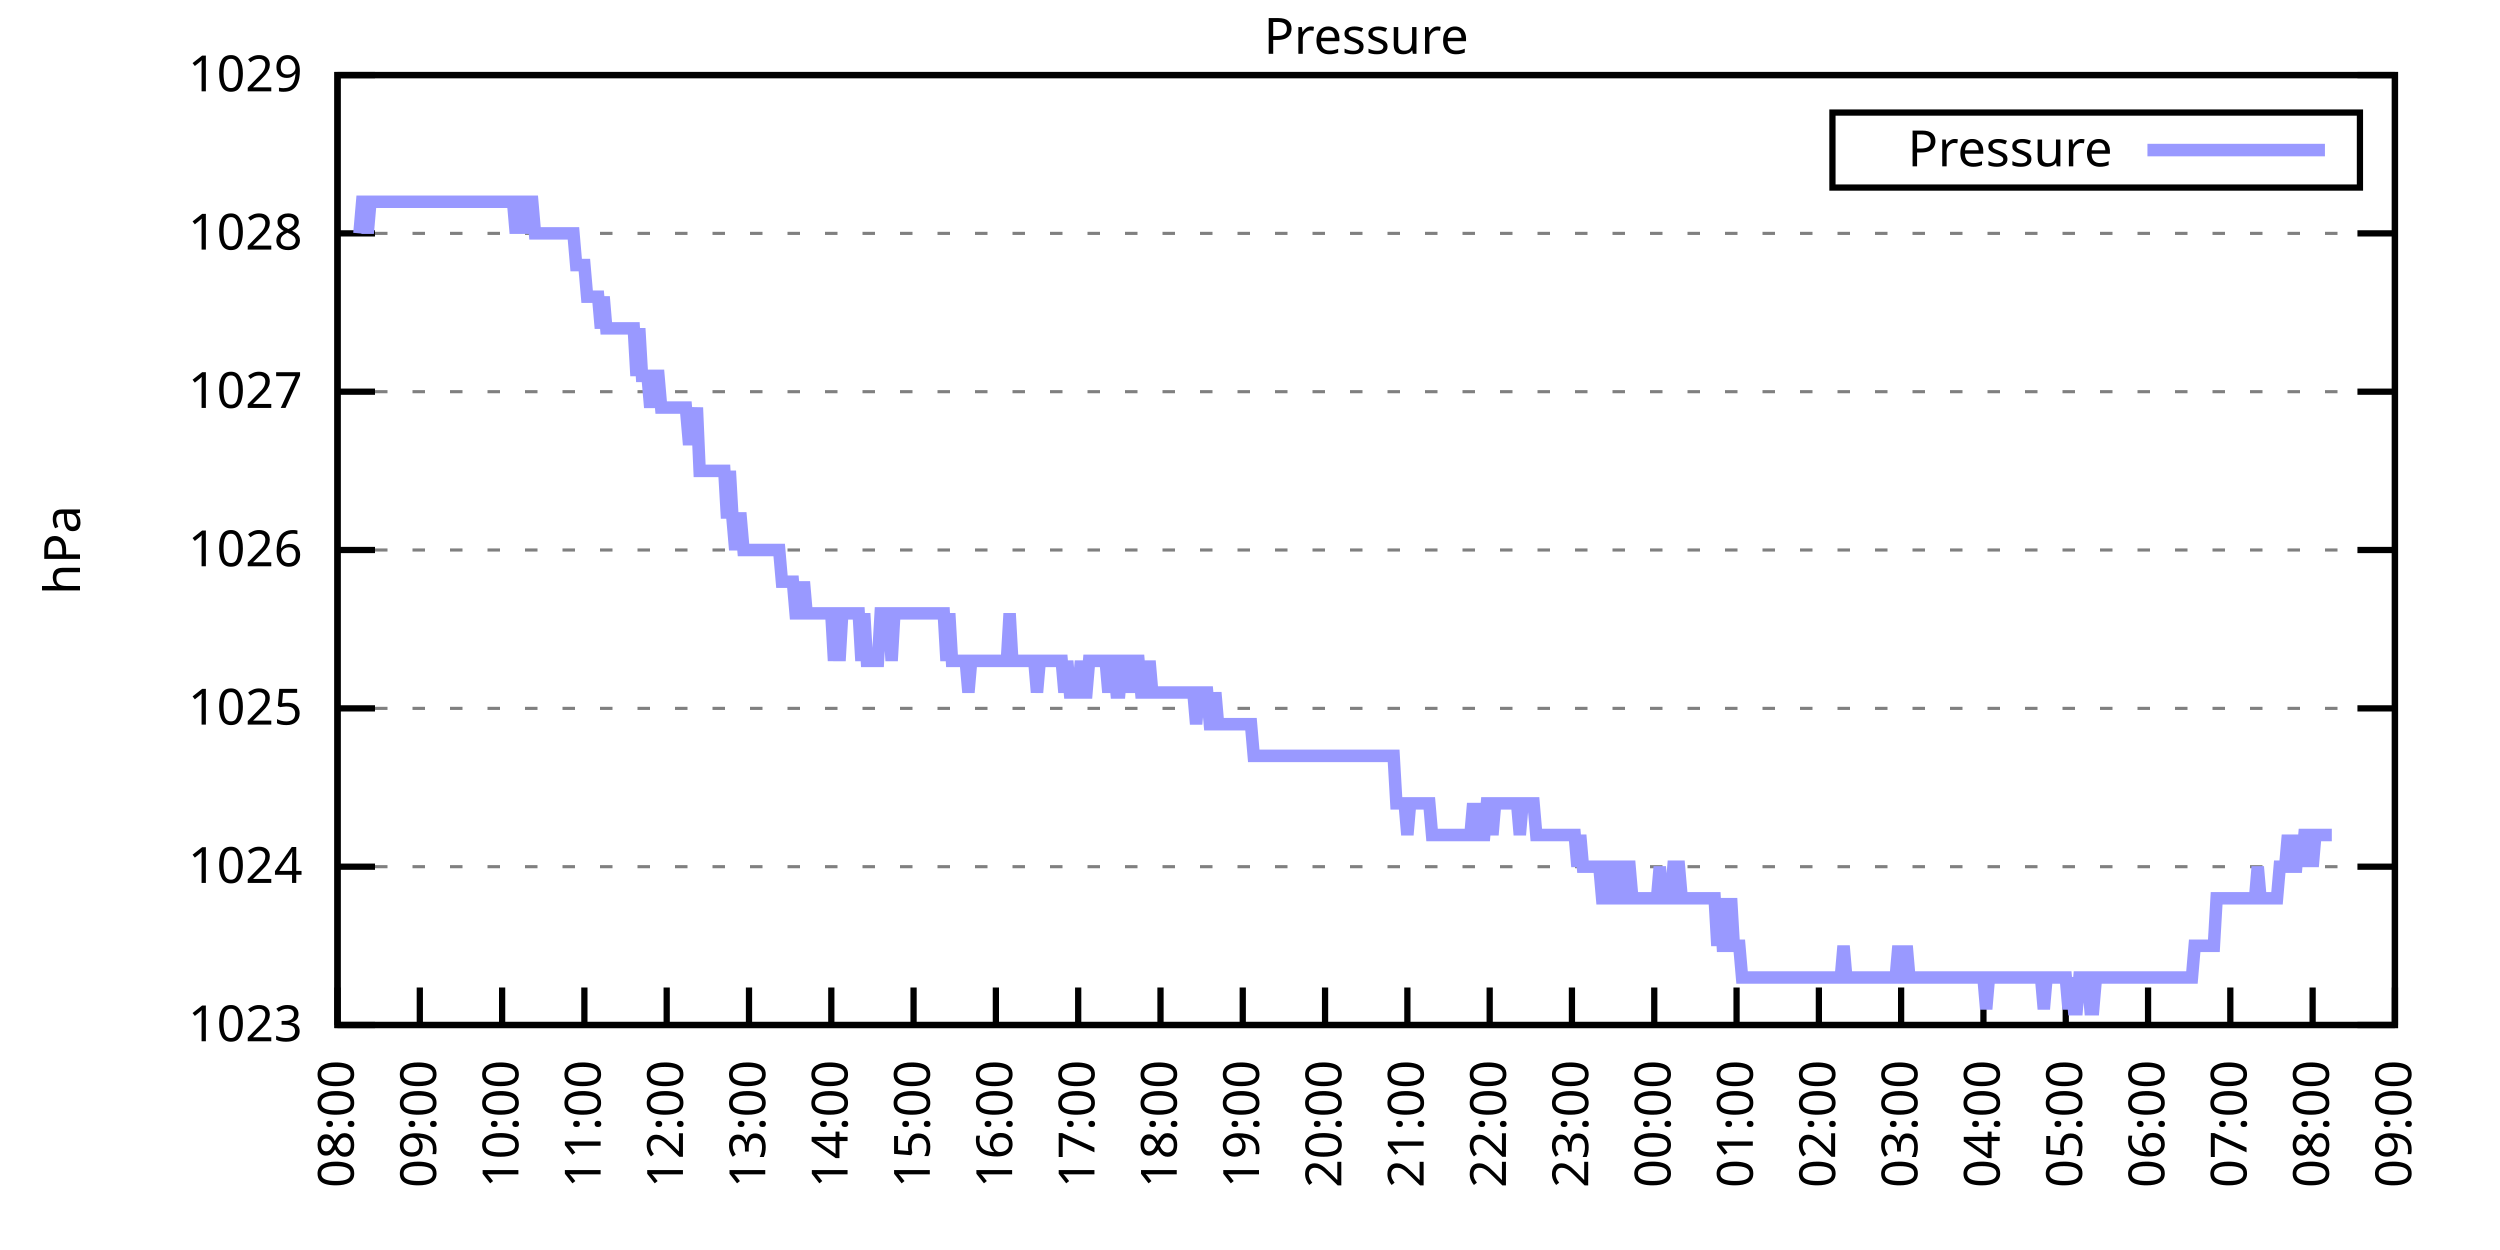
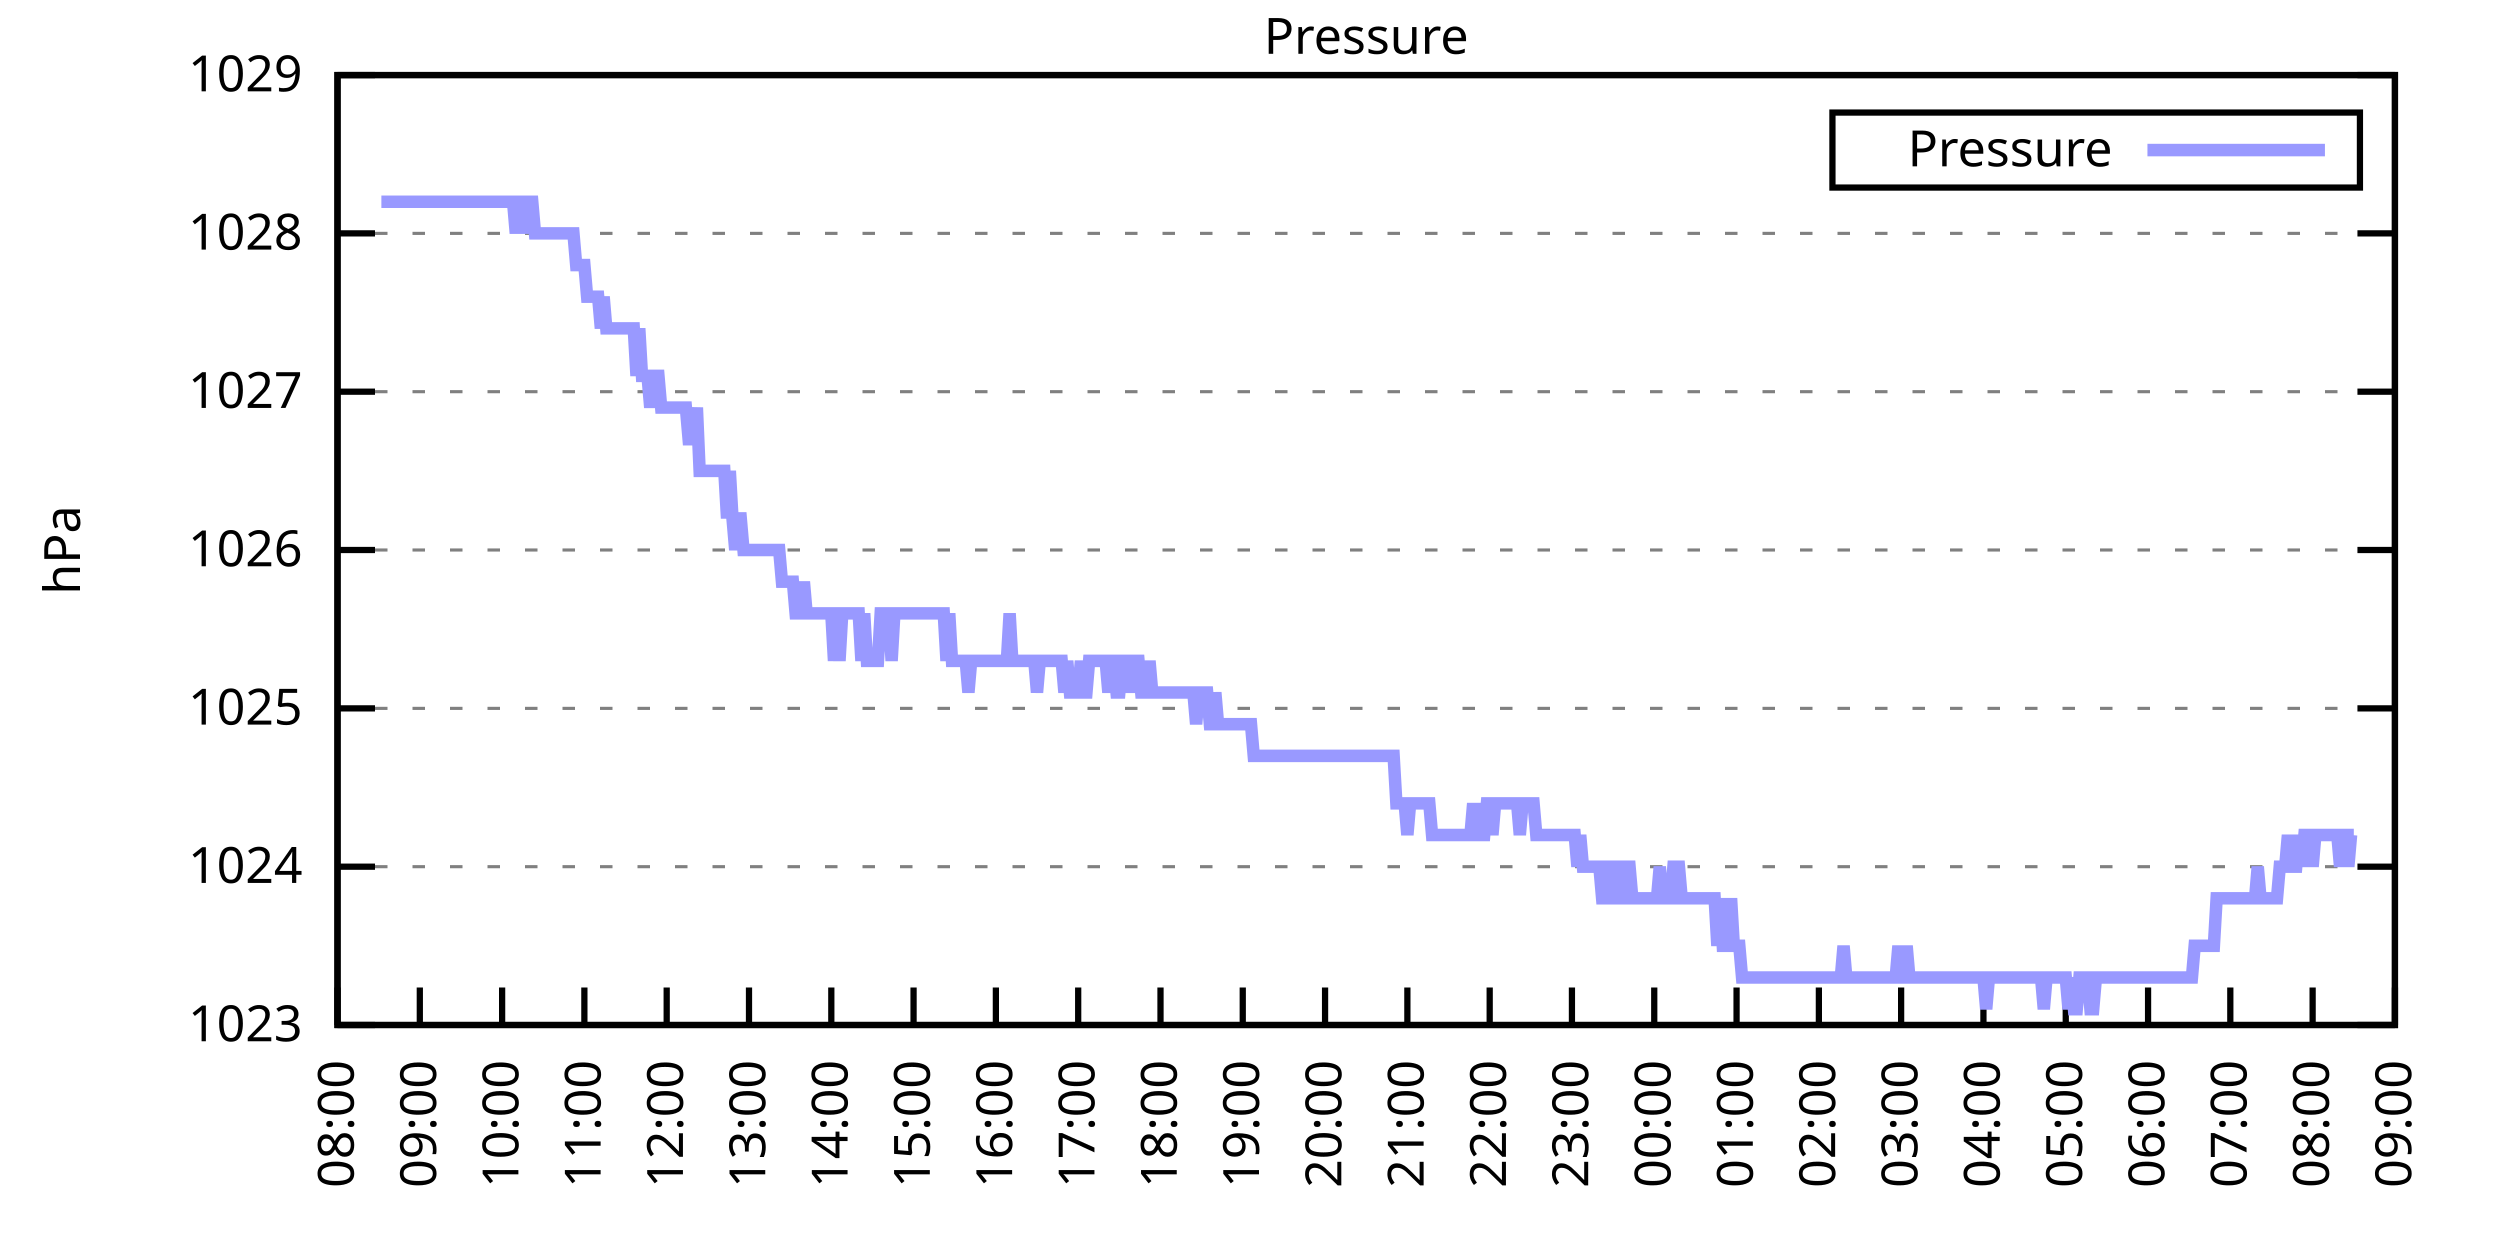
<svg xmlns="http://www.w3.org/2000/svg" xmlns:xlink="http://www.w3.org/1999/xlink" width="400" height="200" viewBox="0 0 400 200">
  <g id="gnuplot_canvas">
    <rect x="0" y="0" width="400" height="200" fill="none" />
    <defs>
      <circle id="gpDot" r="0.5" stroke-width="0.5" stroke="currentColor" />
      <path id="gpPt0" stroke-width="0.333" stroke="currentColor" d="M-1,0 h2 M0,-1 v2" />
      <path id="gpPt1" stroke-width="0.333" stroke="currentColor" d="M-1,-1 L1,1 M1,-1 L-1,1" />
      <path id="gpPt2" stroke-width="0.333" stroke="currentColor" d="M-1,0 L1,0 M0,-1 L0,1 M-1,-1 L1,1 M-1,1 L1,-1" />
      <rect id="gpPt3" stroke-width="0.333" stroke="currentColor" x="-1" y="-1" width="2" height="2" />
      <rect id="gpPt4" stroke-width="0.333" stroke="currentColor" fill="currentColor" x="-1" y="-1" width="2" height="2" />
      <circle id="gpPt5" stroke-width="0.333" stroke="currentColor" cx="0" cy="0" r="1" />
      <use xlink:href="#gpPt5" id="gpPt6" fill="currentColor" stroke="none" />
      <path id="gpPt7" stroke-width="0.333" stroke="currentColor" d="M0,-1.33 L-1.33,0.67 L1.33,0.67 z" />
      <use xlink:href="#gpPt7" id="gpPt8" fill="currentColor" stroke="none" />
      <use xlink:href="#gpPt7" id="gpPt9" stroke="currentColor" transform="rotate(180)" />
      <use xlink:href="#gpPt9" id="gpPt10" fill="currentColor" stroke="none" />
      <use xlink:href="#gpPt3" id="gpPt11" stroke="currentColor" transform="rotate(45)" />
      <use xlink:href="#gpPt11" id="gpPt12" fill="currentColor" stroke="none" />
      <path id="gpPt13" stroke-width="0.333" stroke="currentColor" d="M0,1.330 L1.265,0.411 L0.782,-1.067 L-0.782,-1.076 L-1.265,0.411 z" />
      <use xlink:href="#gpPt13" id="gpPt14" fill="currentColor" stroke="none" />
      <filter id="textbox" filterUnits="objectBoundingBox" x="0" y="0" height="1" width="1">
        <feFlood flood-color="white" flood-opacity="1" result="bgnd" />
        <feComposite in="SourceGraphic" in2="bgnd" operator="atop" />
      </filter>
      <filter id="greybox" filterUnits="objectBoundingBox" x="0" y="0" height="1" width="1">
        <feFlood flood-color="lightgrey" flood-opacity="1" result="grey" />
        <feComposite in="SourceGraphic" in2="grey" operator="atop" />
      </filter>
    </defs>
    <g fill="none" color="white" stroke="currentColor" stroke-width="1.00" stroke-linecap="butt" stroke-linejoin="miter">
</g>
    <g fill="none" color="black" stroke="currentColor" stroke-width="1.00" stroke-linecap="butt" stroke-linejoin="miter">
      <g stroke="none" shape-rendering="crispEdges">
        <polygon fill="rgb(255, 255, 255)" points="54.00,164.00 383.18,164.00 383.18,12.02 54.00,12.02 " />
      </g>
    </g>
    <g fill="none" color="black" stroke="currentColor" stroke-width="1.00" stroke-linecap="butt" stroke-linejoin="miter">
</g>
    <g fill="none" color="black" stroke="black" stroke-width="0.50" stroke-linecap="butt" stroke-linejoin="miter">
</g>
    <g fill="none" color="gray" stroke="currentColor" stroke-width="0.50" stroke-linecap="butt" stroke-linejoin="miter">
      <path stroke="gray" stroke-dasharray="2,4" class="gridline" d="M54.00,164.00 L383.19,164.00  " />
    </g>
    <g fill="none" color="gray" stroke="gray" stroke-width="1.00" stroke-linecap="butt" stroke-linejoin="miter">
</g>
    <g fill="none" color="black" stroke="currentColor" stroke-width="1.00" stroke-linecap="butt" stroke-linejoin="miter">
      <path stroke="black" d="M54.00,164.00 L60.00,164.00 M383.19,164.00 L377.19,164.00  " />
      <g transform="translate(48.40,166.60)" stroke="none" fill="black" font-family="Sans" font-size="8.00" text-anchor="end">
        <text>
          <tspan font-family="Sans"> 1023</tspan>
        </text>
      </g>
    </g>
    <g fill="none" color="black" stroke="currentColor" stroke-width="1.00" stroke-linecap="butt" stroke-linejoin="miter">
</g>
    <g fill="none" color="black" stroke="black" stroke-width="0.50" stroke-linecap="butt" stroke-linejoin="miter">
</g>
    <g fill="none" color="gray" stroke="currentColor" stroke-width="0.50" stroke-linecap="butt" stroke-linejoin="miter">
      <path stroke="gray" stroke-dasharray="2,4" class="gridline" d="M54.00,138.67 L383.19,138.67  " />
    </g>
    <g fill="none" color="gray" stroke="gray" stroke-width="1.00" stroke-linecap="butt" stroke-linejoin="miter">
</g>
    <g fill="none" color="black" stroke="currentColor" stroke-width="1.00" stroke-linecap="butt" stroke-linejoin="miter">
      <path stroke="black" d="M54.00,138.67 L60.00,138.67 M383.19,138.67 L377.19,138.67  " />
      <g transform="translate(48.40,141.27)" stroke="none" fill="black" font-family="Sans" font-size="8.00" text-anchor="end">
        <text>
          <tspan font-family="Sans"> 1024</tspan>
        </text>
      </g>
    </g>
    <g fill="none" color="black" stroke="currentColor" stroke-width="1.00" stroke-linecap="butt" stroke-linejoin="miter">
</g>
    <g fill="none" color="black" stroke="black" stroke-width="0.50" stroke-linecap="butt" stroke-linejoin="miter">
</g>
    <g fill="none" color="gray" stroke="currentColor" stroke-width="0.50" stroke-linecap="butt" stroke-linejoin="miter">
      <path stroke="gray" stroke-dasharray="2,4" class="gridline" d="M54.00,113.34 L383.19,113.34  " />
    </g>
    <g fill="none" color="gray" stroke="gray" stroke-width="1.00" stroke-linecap="butt" stroke-linejoin="miter">
</g>
    <g fill="none" color="black" stroke="currentColor" stroke-width="1.00" stroke-linecap="butt" stroke-linejoin="miter">
      <path stroke="black" d="M54.00,113.34 L60.00,113.34 M383.19,113.34 L377.19,113.34  " />
      <g transform="translate(48.40,115.94)" stroke="none" fill="black" font-family="Sans" font-size="8.00" text-anchor="end">
        <text>
          <tspan font-family="Sans"> 1025</tspan>
        </text>
      </g>
    </g>
    <g fill="none" color="black" stroke="currentColor" stroke-width="1.00" stroke-linecap="butt" stroke-linejoin="miter">
</g>
    <g fill="none" color="black" stroke="black" stroke-width="0.50" stroke-linecap="butt" stroke-linejoin="miter">
</g>
    <g fill="none" color="gray" stroke="currentColor" stroke-width="0.50" stroke-linecap="butt" stroke-linejoin="miter">
      <path stroke="gray" stroke-dasharray="2,4" class="gridline" d="M54.00,88.00 L383.19,88.00  " />
    </g>
    <g fill="none" color="gray" stroke="gray" stroke-width="1.00" stroke-linecap="butt" stroke-linejoin="miter">
</g>
    <g fill="none" color="black" stroke="currentColor" stroke-width="1.00" stroke-linecap="butt" stroke-linejoin="miter">
      <path stroke="black" d="M54.00,88.00 L60.00,88.00 M383.19,88.00 L377.19,88.00  " />
      <g transform="translate(48.40,90.60)" stroke="none" fill="black" font-family="Sans" font-size="8.00" text-anchor="end">
        <text>
          <tspan font-family="Sans"> 1026</tspan>
        </text>
      </g>
    </g>
    <g fill="none" color="black" stroke="currentColor" stroke-width="1.00" stroke-linecap="butt" stroke-linejoin="miter">
</g>
    <g fill="none" color="black" stroke="black" stroke-width="0.50" stroke-linecap="butt" stroke-linejoin="miter">
</g>
    <g fill="none" color="gray" stroke="currentColor" stroke-width="0.50" stroke-linecap="butt" stroke-linejoin="miter">
      <path stroke="gray" stroke-dasharray="2,4" class="gridline" d="M54.00,62.67 L383.19,62.67  " />
    </g>
    <g fill="none" color="gray" stroke="gray" stroke-width="1.00" stroke-linecap="butt" stroke-linejoin="miter">
</g>
    <g fill="none" color="black" stroke="currentColor" stroke-width="1.00" stroke-linecap="butt" stroke-linejoin="miter">
      <path stroke="black" d="M54.00,62.67 L60.00,62.67 M383.19,62.67 L377.19,62.67  " />
      <g transform="translate(48.40,65.27)" stroke="none" fill="black" font-family="Sans" font-size="8.00" text-anchor="end">
        <text>
          <tspan font-family="Sans"> 1027</tspan>
        </text>
      </g>
    </g>
    <g fill="none" color="black" stroke="currentColor" stroke-width="1.00" stroke-linecap="butt" stroke-linejoin="miter">
</g>
    <g fill="none" color="black" stroke="black" stroke-width="0.50" stroke-linecap="butt" stroke-linejoin="miter">
</g>
    <g fill="none" color="gray" stroke="currentColor" stroke-width="0.50" stroke-linecap="butt" stroke-linejoin="miter">
      <path stroke="gray" stroke-dasharray="2,4" class="gridline" d="M54.00,37.34 L383.19,37.34  " />
    </g>
    <g fill="none" color="gray" stroke="gray" stroke-width="1.00" stroke-linecap="butt" stroke-linejoin="miter">
</g>
    <g fill="none" color="black" stroke="currentColor" stroke-width="1.00" stroke-linecap="butt" stroke-linejoin="miter">
      <path stroke="black" d="M54.00,37.34 L60.00,37.34 M383.19,37.34 L377.19,37.34  " />
      <g transform="translate(48.40,39.94)" stroke="none" fill="black" font-family="Sans" font-size="8.00" text-anchor="end">
        <text>
          <tspan font-family="Sans"> 1028</tspan>
        </text>
      </g>
    </g>
    <g fill="none" color="black" stroke="currentColor" stroke-width="1.00" stroke-linecap="butt" stroke-linejoin="miter">
</g>
    <g fill="none" color="black" stroke="black" stroke-width="0.50" stroke-linecap="butt" stroke-linejoin="miter">
</g>
    <g fill="none" color="gray" stroke="currentColor" stroke-width="0.50" stroke-linecap="butt" stroke-linejoin="miter">
      <path stroke="gray" stroke-dasharray="2,4" class="gridline" d="M54.00,12.01 L383.19,12.01  " />
    </g>
    <g fill="none" color="gray" stroke="gray" stroke-width="1.00" stroke-linecap="butt" stroke-linejoin="miter">
</g>
    <g fill="none" color="black" stroke="currentColor" stroke-width="1.00" stroke-linecap="butt" stroke-linejoin="miter">
      <path stroke="black" d="M54.00,12.01 L60.00,12.01 M383.19,12.01 L377.19,12.01  " />
      <g transform="translate(48.40,14.61)" stroke="none" fill="black" font-family="Sans" font-size="8.00" text-anchor="end">
        <text>
          <tspan font-family="Sans"> 1029</tspan>
        </text>
      </g>
    </g>
    <g fill="none" color="black" stroke="currentColor" stroke-width="1.00" stroke-linecap="butt" stroke-linejoin="miter">
      <path stroke="black" d="M54.00,164.00 L54.00,158.00  " />
      <g transform="translate(56.60,169.60) rotate(270.00)" stroke="none" fill="black" font-family="Sans" font-size="8.00" text-anchor="end">
        <text>
          <tspan font-family="Sans">08:00</tspan>
        </text>
      </g>
    </g>
    <g fill="none" color="black" stroke="currentColor" stroke-width="1.00" stroke-linecap="butt" stroke-linejoin="miter">
      <path stroke="black" d="M67.17,164.00 L67.17,158.00  " />
      <g transform="translate(69.77,169.60) rotate(270.00)" stroke="none" fill="black" font-family="Sans" font-size="8.00" text-anchor="end">
        <text>
          <tspan font-family="Sans">09:00</tspan>
        </text>
      </g>
    </g>
    <g fill="none" color="black" stroke="currentColor" stroke-width="1.00" stroke-linecap="butt" stroke-linejoin="miter">
      <path stroke="black" d="M80.34,164.00 L80.34,158.00  " />
      <g transform="translate(82.94,169.60) rotate(270.00)" stroke="none" fill="black" font-family="Sans" font-size="8.00" text-anchor="end">
        <text>
          <tspan font-family="Sans">10:00</tspan>
        </text>
      </g>
    </g>
    <g fill="none" color="black" stroke="currentColor" stroke-width="1.00" stroke-linecap="butt" stroke-linejoin="miter">
      <path stroke="black" d="M93.50,164.00 L93.50,158.00  " />
      <g transform="translate(96.10,169.60) rotate(270.00)" stroke="none" fill="black" font-family="Sans" font-size="8.00" text-anchor="end">
        <text>
          <tspan font-family="Sans">11:00</tspan>
        </text>
      </g>
    </g>
    <g fill="none" color="black" stroke="currentColor" stroke-width="1.00" stroke-linecap="butt" stroke-linejoin="miter">
      <path stroke="black" d="M106.67,164.00 L106.67,158.00  " />
      <g transform="translate(109.27,169.60) rotate(270.00)" stroke="none" fill="black" font-family="Sans" font-size="8.00" text-anchor="end">
        <text>
          <tspan font-family="Sans">12:00</tspan>
        </text>
      </g>
    </g>
    <g fill="none" color="black" stroke="currentColor" stroke-width="1.00" stroke-linecap="butt" stroke-linejoin="miter">
      <path stroke="black" d="M119.84,164.00 L119.84,158.00  " />
      <g transform="translate(122.44,169.60) rotate(270.00)" stroke="none" fill="black" font-family="Sans" font-size="8.00" text-anchor="end">
        <text>
          <tspan font-family="Sans">13:00</tspan>
        </text>
      </g>
    </g>
    <g fill="none" color="black" stroke="currentColor" stroke-width="1.00" stroke-linecap="butt" stroke-linejoin="miter">
      <path stroke="black" d="M133.01,164.00 L133.01,158.00  " />
      <g transform="translate(135.61,169.60) rotate(270.00)" stroke="none" fill="black" font-family="Sans" font-size="8.00" text-anchor="end">
        <text>
          <tspan font-family="Sans">14:00</tspan>
        </text>
      </g>
    </g>
    <g fill="none" color="black" stroke="currentColor" stroke-width="1.00" stroke-linecap="butt" stroke-linejoin="miter">
      <path stroke="black" d="M146.17,164.00 L146.17,158.00  " />
      <g transform="translate(148.77,169.60) rotate(270.00)" stroke="none" fill="black" font-family="Sans" font-size="8.00" text-anchor="end">
        <text>
          <tspan font-family="Sans">15:00</tspan>
        </text>
      </g>
    </g>
    <g fill="none" color="black" stroke="currentColor" stroke-width="1.00" stroke-linecap="butt" stroke-linejoin="miter">
      <path stroke="black" d="M159.34,164.00 L159.34,158.00  " />
      <g transform="translate(161.94,169.60) rotate(270.00)" stroke="none" fill="black" font-family="Sans" font-size="8.00" text-anchor="end">
        <text>
          <tspan font-family="Sans">16:00</tspan>
        </text>
      </g>
    </g>
    <g fill="none" color="black" stroke="currentColor" stroke-width="1.00" stroke-linecap="butt" stroke-linejoin="miter">
      <path stroke="black" d="M172.51,164.00 L172.51,158.00  " />
      <g transform="translate(175.11,169.60) rotate(270.00)" stroke="none" fill="black" font-family="Sans" font-size="8.00" text-anchor="end">
        <text>
          <tspan font-family="Sans">17:00</tspan>
        </text>
      </g>
    </g>
    <g fill="none" color="black" stroke="currentColor" stroke-width="1.00" stroke-linecap="butt" stroke-linejoin="miter">
      <path stroke="black" d="M185.68,164.00 L185.68,158.00  " />
      <g transform="translate(188.28,169.60) rotate(270.00)" stroke="none" fill="black" font-family="Sans" font-size="8.00" text-anchor="end">
        <text>
          <tspan font-family="Sans">18:00</tspan>
        </text>
      </g>
    </g>
    <g fill="none" color="black" stroke="currentColor" stroke-width="1.00" stroke-linecap="butt" stroke-linejoin="miter">
      <path stroke="black" d="M198.84,164.00 L198.84,158.00  " />
      <g transform="translate(201.44,169.60) rotate(270.00)" stroke="none" fill="black" font-family="Sans" font-size="8.00" text-anchor="end">
        <text>
          <tspan font-family="Sans">19:00</tspan>
        </text>
      </g>
    </g>
    <g fill="none" color="black" stroke="currentColor" stroke-width="1.00" stroke-linecap="butt" stroke-linejoin="miter">
      <path stroke="black" d="M212.01,164.00 L212.01,158.00  " />
      <g transform="translate(214.61,169.60) rotate(270.00)" stroke="none" fill="black" font-family="Sans" font-size="8.00" text-anchor="end">
        <text>
          <tspan font-family="Sans">20:00</tspan>
        </text>
      </g>
    </g>
    <g fill="none" color="black" stroke="currentColor" stroke-width="1.00" stroke-linecap="butt" stroke-linejoin="miter">
      <path stroke="black" d="M225.18,164.00 L225.18,158.00  " />
      <g transform="translate(227.78,169.60) rotate(270.00)" stroke="none" fill="black" font-family="Sans" font-size="8.00" text-anchor="end">
        <text>
          <tspan font-family="Sans">21:00</tspan>
        </text>
      </g>
    </g>
    <g fill="none" color="black" stroke="currentColor" stroke-width="1.00" stroke-linecap="butt" stroke-linejoin="miter">
      <path stroke="black" d="M238.35,164.00 L238.35,158.00  " />
      <g transform="translate(240.95,169.60) rotate(270.00)" stroke="none" fill="black" font-family="Sans" font-size="8.00" text-anchor="end">
        <text>
          <tspan font-family="Sans">22:00</tspan>
        </text>
      </g>
    </g>
    <g fill="none" color="black" stroke="currentColor" stroke-width="1.00" stroke-linecap="butt" stroke-linejoin="miter">
      <path stroke="black" d="M251.51,164.00 L251.51,158.00  " />
      <g transform="translate(254.11,169.60) rotate(270.00)" stroke="none" fill="black" font-family="Sans" font-size="8.00" text-anchor="end">
        <text>
          <tspan font-family="Sans">23:00</tspan>
        </text>
      </g>
    </g>
    <g fill="none" color="black" stroke="currentColor" stroke-width="1.00" stroke-linecap="butt" stroke-linejoin="miter">
      <path stroke="black" d="M264.68,164.00 L264.68,158.00  " />
      <g transform="translate(267.28,169.60) rotate(270.00)" stroke="none" fill="black" font-family="Sans" font-size="8.00" text-anchor="end">
        <text>
          <tspan font-family="Sans">00:00</tspan>
        </text>
      </g>
    </g>
    <g fill="none" color="black" stroke="currentColor" stroke-width="1.00" stroke-linecap="butt" stroke-linejoin="miter">
      <path stroke="black" d="M277.85,164.00 L277.85,158.00  " />
      <g transform="translate(280.45,169.60) rotate(270.00)" stroke="none" fill="black" font-family="Sans" font-size="8.00" text-anchor="end">
        <text>
          <tspan font-family="Sans">01:00</tspan>
        </text>
      </g>
    </g>
    <g fill="none" color="black" stroke="currentColor" stroke-width="1.00" stroke-linecap="butt" stroke-linejoin="miter">
      <path stroke="black" d="M291.02,164.00 L291.02,158.00  " />
      <g transform="translate(293.62,169.60) rotate(270.00)" stroke="none" fill="black" font-family="Sans" font-size="8.00" text-anchor="end">
        <text>
          <tspan font-family="Sans">02:00</tspan>
        </text>
      </g>
    </g>
    <g fill="none" color="black" stroke="currentColor" stroke-width="1.00" stroke-linecap="butt" stroke-linejoin="miter">
      <path stroke="black" d="M304.18,164.00 L304.18,158.00  " />
      <g transform="translate(306.78,169.60) rotate(270.00)" stroke="none" fill="black" font-family="Sans" font-size="8.00" text-anchor="end">
        <text>
          <tspan font-family="Sans">03:00</tspan>
        </text>
      </g>
    </g>
    <g fill="none" color="black" stroke="currentColor" stroke-width="1.00" stroke-linecap="butt" stroke-linejoin="miter">
      <path stroke="black" d="M317.35,164.00 L317.35,158.00  " />
      <g transform="translate(319.95,169.60) rotate(270.00)" stroke="none" fill="black" font-family="Sans" font-size="8.00" text-anchor="end">
        <text>
          <tspan font-family="Sans">04:00</tspan>
        </text>
      </g>
    </g>
    <g fill="none" color="black" stroke="currentColor" stroke-width="1.00" stroke-linecap="butt" stroke-linejoin="miter">
      <path stroke="black" d="M330.52,164.00 L330.52,158.00  " />
      <g transform="translate(333.12,169.60) rotate(270.00)" stroke="none" fill="black" font-family="Sans" font-size="8.00" text-anchor="end">
        <text>
          <tspan font-family="Sans">05:00</tspan>
        </text>
      </g>
    </g>
    <g fill="none" color="black" stroke="currentColor" stroke-width="1.00" stroke-linecap="butt" stroke-linejoin="miter">
      <path stroke="black" d="M343.69,164.00 L343.69,158.00  " />
      <g transform="translate(346.29,169.60) rotate(270.00)" stroke="none" fill="black" font-family="Sans" font-size="8.00" text-anchor="end">
        <text>
          <tspan font-family="Sans">06:00</tspan>
        </text>
      </g>
    </g>
    <g fill="none" color="black" stroke="currentColor" stroke-width="1.00" stroke-linecap="butt" stroke-linejoin="miter">
      <path stroke="black" d="M356.85,164.00 L356.85,158.00  " />
      <g transform="translate(359.45,169.60) rotate(270.00)" stroke="none" fill="black" font-family="Sans" font-size="8.00" text-anchor="end">
        <text>
          <tspan font-family="Sans">07:00</tspan>
        </text>
      </g>
    </g>
    <g fill="none" color="black" stroke="currentColor" stroke-width="1.00" stroke-linecap="butt" stroke-linejoin="miter">
      <path stroke="black" d="M370.02,164.00 L370.02,158.00  " />
      <g transform="translate(372.62,169.60) rotate(270.00)" stroke="none" fill="black" font-family="Sans" font-size="8.00" text-anchor="end">
        <text>
          <tspan font-family="Sans">08:00</tspan>
        </text>
      </g>
    </g>
    <g fill="none" color="black" stroke="currentColor" stroke-width="1.00" stroke-linecap="butt" stroke-linejoin="miter">
      <path stroke="black" d="M383.19,164.00 L383.19,158.00  " />
      <g transform="translate(385.79,169.60) rotate(270.00)" stroke="none" fill="black" font-family="Sans" font-size="8.00" text-anchor="end">
        <text>
          <tspan font-family="Sans">09:00</tspan>
        </text>
      </g>
    </g>
    <g fill="none" color="black" stroke="currentColor" stroke-width="1.00" stroke-linecap="butt" stroke-linejoin="miter">
</g>
    <g fill="none" color="black" stroke="currentColor" stroke-width="1.00" stroke-linecap="butt" stroke-linejoin="miter">
      <path stroke="black" d="M54.00,12.01 L54.00,164.00 L383.19,164.00 L383.19,12.01 L54.00,12.01 Z  " />
    </g>
    <g fill="none" color="black" stroke="currentColor" stroke-width="1.00" stroke-linecap="butt" stroke-linejoin="miter">
</g>
    <g fill="none" color="black" stroke="currentColor" stroke-width="1.00" stroke-linecap="butt" stroke-linejoin="miter">
      <path stroke="black" d="M293.19,30.01 L293.19,18.01 L377.59,18.01 L377.59,30.01 L293.19,30.01 Z  " />
    </g>
    <g id="Pressure_plot_1">
      <g fill="none" color="white" stroke="black" stroke-width="2.00" stroke-linecap="butt" stroke-linejoin="miter">
</g>
      <g fill="none" color="black" stroke="currentColor" stroke-width="2.00" stroke-linecap="butt" stroke-linejoin="miter">
        <g transform="translate(337.99,26.61)" stroke="none" fill="black" font-family="Sans" font-size="8.00" text-anchor="end">
          <text>
            <tspan font-family="Sans">Pressure</tspan>
          </text>
        </g>
      </g>
      <g fill="none" color="black" stroke="currentColor" stroke-width="2.00" stroke-linecap="butt" stroke-linejoin="miter">
-         <path stroke="rgb(153, 153, 255)" d="M343.59,24.01 L371.99,24.01 M57.51,37.34 L57.95,32.28 L58.39,32.28 L58.83,37.34 L59.27,32.28 L59.71,32.28   L60.14,32.28 L60.58,32.28 L61.02,32.28 L61.46,32.28 L61.90,32.28 L62.34,32.28 L62.78,32.28 L63.22,32.28   L63.66,32.28 L64.10,32.28 L64.53,32.28 L64.97,32.28 L65.41,32.28 L65.85,32.28 L66.29,32.28 L66.73,32.28   L67.17,32.28 L67.61,32.28 L68.05,32.28 L68.48,32.28 L68.92,32.28 L69.36,32.28 L69.80,32.28 L70.24,32.28   L70.68,32.28 L71.12,32.28 L71.56,32.28 L72.00,32.28 L72.43,32.28 L72.87,32.28 L73.31,32.28 L73.75,32.28   L74.19,32.28 L74.63,32.28 L75.07,32.28 L75.51,32.28 L75.95,32.28 L76.38,32.28 L76.82,32.28 L77.26,32.28   L77.70,32.28 L78.14,32.28 L78.58,32.28 L79.02,32.28 L79.46,32.28 L79.90,32.28 L80.34,32.28 L80.77,32.28   L81.21,32.28 L81.65,32.28 L82.09,32.28 L82.53,37.34 L82.97,32.28 L83.41,32.28 L83.85,32.28 L84.29,37.34   L84.72,32.28 L85.16,32.28 L85.60,37.34 L86.04,37.34 L86.48,37.34 L86.92,37.34 L87.36,37.34 L87.80,37.34   L88.24,37.34 L88.67,37.34 L89.11,37.34 L89.55,37.34 L89.99,37.34 L90.43,37.34 L90.87,37.34 L91.31,37.34   L91.75,37.34 L92.19,42.41 L92.62,42.41 L93.06,42.41 L93.50,42.41 L93.94,47.47 L94.38,47.47 L94.82,47.47   L95.26,47.47 L95.70,47.47 L96.14,52.54 L96.58,47.47 L97.01,52.54 L97.45,52.54 L97.89,52.54 L98.33,52.54   L98.77,52.54 L99.21,52.54 L99.65,52.54 L100.09,52.54 L100.53,52.54 L100.96,52.54 L101.40,52.54 L101.84,60.14   L102.28,52.54 L102.72,60.14 L103.16,60.14 L103.60,60.14 L104.04,65.21 L104.48,60.14 L104.91,60.14 L105.35,60.14   L105.79,65.21 L106.23,65.21 L106.67,65.21 L107.11,65.21 L107.55,65.21 L107.99,65.21 L108.43,65.21 L108.87,65.21   L109.30,65.21 L109.74,65.21 L110.18,70.27 L110.62,70.27 L111.06,70.27 L111.50,65.21 L111.94,75.34 L112.38,75.34   L112.82,75.34 L113.25,75.34 L113.69,75.34 L114.13,75.34 L114.57,75.34 L115.01,75.34 L115.45,75.34 L115.89,75.34   L116.33,82.94 L116.77,75.34 L117.20,82.94 L117.64,88.00 L118.08,82.94 L118.52,82.94 L118.96,88.00 L119.40,88.00   L119.84,88.00 L120.28,88.00 L120.72,88.00 L121.15,88.00 L121.59,88.00 L122.03,88.00 L122.47,88.00 L122.91,88.00   L123.35,88.00 L123.79,88.00 L124.23,88.00 L124.67,88.00 L125.11,93.07 L125.54,93.07 L125.98,93.07 L126.42,93.07   L126.86,93.07 L127.30,98.14 L127.74,98.14 L128.18,98.14 L128.62,93.07 L129.06,98.14 L129.49,98.14 L129.93,98.14   L130.37,98.14 L130.81,98.14 L131.25,98.14 L131.69,98.14 L132.13,98.14 L132.57,98.14 L133.01,98.14 L133.44,105.74   L133.88,98.14 L134.32,105.74 L134.76,98.14 L135.20,98.14 L135.64,98.14 L136.08,98.14 L136.52,98.14 L136.96,98.14   L137.39,98.14 L137.83,105.74 L138.27,98.14 L138.71,105.74 L139.15,105.74 L139.59,105.74 L140.03,105.74 L140.47,105.74   L140.91,98.14 L141.35,98.14 L141.78,98.14 L142.22,98.14 L142.66,105.74 L143.10,98.14 L143.54,98.14 L143.98,98.14   L144.42,98.14 L144.86,98.14 L145.30,98.14 L145.73,98.14 L146.17,98.14 L146.61,98.14 L147.05,98.14 L147.49,98.14   L147.93,98.14 L148.37,98.14 L148.81,98.14 L149.25,98.14 L149.68,98.14 L150.12,98.14 L150.56,98.14 L151.00,98.14   L151.44,105.74 L151.88,98.14 L152.32,105.74 L152.76,105.74 L153.20,105.74 L153.63,105.74 L154.07,105.74 L154.51,105.74   L154.95,110.80 L155.39,105.74 L155.83,105.74 L156.27,105.74 L156.71,105.74 L157.15,105.74 L157.59,105.74 L158.02,105.74   L158.46,105.74 L158.90,105.74 L159.34,105.74 L159.78,105.74 L160.22,105.74 L160.66,105.74 L161.10,105.74 L161.54,98.14   L161.97,105.74 L162.41,105.74 L162.85,105.74 L163.29,105.74 L163.73,105.74 L164.17,105.74 L164.61,105.74 L165.05,105.74   L165.49,105.74 L165.92,110.80 L166.36,105.74 L166.80,105.74 L167.24,105.74 L167.68,105.74 L168.12,105.74 L168.56,105.74   L169.00,105.74 L169.44,105.74 L169.87,105.74 L170.31,110.80 L170.75,105.74 L171.19,110.80 L171.63,110.80 L172.07,110.80   L172.51,110.80 L172.95,105.74 L173.39,110.80 L173.83,110.80 L174.26,105.74 L174.70,105.74 L175.14,105.74 L175.58,105.74   L176.02,105.74 L176.46,105.74 L176.90,105.74 L177.34,110.80 L177.78,105.74 L178.21,105.74 L178.65,110.80 L179.09,110.80   L179.53,105.74 L179.97,105.74 L180.41,105.74 L180.85,110.80 L181.29,105.74 L181.73,105.74 L182.16,105.74 L182.60,110.80   L183.04,110.80 L183.48,110.80 L183.92,105.74 L184.36,110.80 L184.80,110.80 L185.24,110.80 L185.68,110.80 L186.11,110.80   L186.55,110.80 L186.99,110.80 L187.43,110.80 L187.87,110.80 L188.31,110.80 L188.75,110.80 L189.19,110.80 L189.63,110.80   L190.07,110.80 L190.50,110.80 L190.94,110.80 L191.38,115.87 L191.82,110.80 L192.26,110.80 L192.70,110.80 L193.14,110.80   L193.58,115.87 L194.02,115.87 L194.45,110.80 L194.89,115.87 L195.33,115.87 L195.77,115.87 L196.21,115.87 L196.65,115.87   L197.09,115.87 L197.53,115.87 L197.97,115.87 L198.40,115.87 L198.84,115.87 L199.28,115.87 L199.72,115.87 L200.16,115.87   L200.60,120.94 L201.04,120.94 L201.48,120.94 L201.92,120.94 L202.35,120.94 L202.79,120.94 L203.23,120.94 L203.67,120.94   L204.11,120.94 L204.55,120.94 L204.99,120.94 L205.43,120.94 L205.87,120.94 L206.31,120.94 L206.74,120.94 L207.18,120.94   L207.62,120.94 L208.06,120.94 L208.50,120.94 L208.94,120.94 L209.38,120.94 L209.82,120.94 L210.26,120.94 L210.69,120.94   L211.13,120.94 L211.57,120.94 L212.01,120.94 L212.45,120.94 L212.89,120.94 L213.33,120.94 L213.77,120.94 L214.21,120.94   L214.64,120.94 L215.08,120.94 L215.52,120.94 L215.96,120.94 L216.40,120.94 L216.84,120.94 L217.28,120.94 L217.72,120.94   L218.16,120.94 L218.60,120.94 L219.03,120.94 L219.47,120.94 L219.91,120.94 L220.35,120.94 L220.79,120.94 L221.23,120.94   L221.67,120.94 L222.11,120.94 L222.55,120.94 L222.98,120.94 L223.42,128.54 L223.86,128.54 L224.30,128.54 L224.74,128.54   L225.18,133.60 L225.62,128.54 L226.06,128.54 L226.50,128.54 L226.93,128.54 L227.37,128.54 L227.81,128.54 L228.25,128.54   L228.69,128.54 L229.13,133.60 L229.57,133.60 L230.01,133.60 L230.45,133.60 L230.88,133.60 L231.32,133.60 L231.76,133.60   L232.20,133.60 L232.64,133.60 L233.08,133.60 L233.52,133.60 L233.96,133.60 L234.40,133.60 L234.84,133.60 L235.27,133.60   L235.71,128.54 L236.15,133.60 L236.59,128.54 L237.03,133.60 L237.47,133.60 L237.91,128.54 L238.35,128.54 L238.79,133.60   L239.22,128.54 L239.66,128.54 L240.10,128.54 L240.54,128.54 L240.98,128.54 L241.42,128.54 L241.86,128.54 L242.30,128.54   L242.74,128.54 L243.17,133.60 L243.61,128.54 L244.05,128.54 L244.49,128.54 L244.93,128.54 L245.37,128.54 L245.81,133.60   L246.25,133.60 L246.69,133.60 L247.12,133.60 L247.56,133.60 L248.00,133.60 L248.44,133.60 L248.88,133.60 L249.32,133.60   L249.76,133.60 L250.20,133.60 L250.64,133.60 L251.08,133.60 L251.51,133.60 L251.95,133.60 L252.39,138.67 L252.83,133.60   L253.27,138.67 L253.71,138.67 L254.15,138.67 L254.59,138.67 L255.03,138.67 L255.46,138.67 L255.90,138.67 L256.34,143.73   L256.78,143.73 L257.22,138.67 L257.66,138.67 L258.10,138.67 L258.54,143.73 L258.98,143.73 L259.41,143.73 L259.85,138.67   L260.29,138.67 L260.73,138.67 L261.17,143.73 L261.61,143.73 L262.05,143.73 L262.49,143.73 L262.93,143.73 L263.36,143.73   L263.80,143.73 L264.24,143.73 L264.68,143.73 L265.12,143.73 L265.56,138.67 L266.00,143.73 L266.44,143.73 L266.88,143.73   L267.32,143.73 L267.75,138.67 L268.19,138.67 L268.63,138.67 L269.07,143.73 L269.51,143.73 L269.95,143.73 L270.39,143.73   L270.83,143.73 L271.27,143.73 L271.70,143.73 L272.14,143.73 L272.58,143.73 L273.02,143.73 L273.46,143.73 L273.90,143.73   L274.34,143.73 L274.78,151.33 L275.22,143.73 L275.65,151.33 L276.09,151.33 L276.53,151.33 L276.97,143.73 L277.41,151.33   L277.85,151.33 L278.29,151.33 L278.73,156.40 L279.17,156.40 L279.60,156.40 L280.04,156.40 L280.48,156.40 L280.92,156.40   L281.36,156.40 L281.80,156.40 L282.24,156.40 L282.68,156.40 L283.12,156.40 L283.56,156.40 L283.99,156.40 L284.43,156.40   L284.87,156.40 L285.31,156.40 L285.75,156.40 L286.19,156.40 L286.63,156.40 L287.07,156.40 L287.51,156.40 L287.94,156.40   L288.38,156.40 L288.82,156.40 L289.26,156.40 L289.70,156.40 L290.14,156.40 L290.58,156.40 L291.02,156.40 L291.46,156.40   L291.89,156.40 L292.33,156.40 L292.77,156.40 L293.21,156.40 L293.65,156.40 L294.09,156.40 L294.53,156.40 L294.97,151.33   L295.41,156.40 L295.84,156.40 L296.28,156.40 L296.72,156.40 L297.16,156.40 L297.60,156.40 L298.04,156.40 L298.48,156.40   L298.92,156.40 L299.36,156.40 L299.80,156.40 L300.23,156.40 L300.67,156.40 L301.11,156.40 L301.55,156.40 L301.99,156.40   L302.43,156.40 L302.87,156.40 L303.31,156.40 L303.75,151.33 L304.18,156.40 L304.62,156.40 L305.06,151.33 L305.50,156.40   L305.94,156.40 L306.38,156.40 L306.82,156.40 L307.26,156.40 L307.70,156.40 L308.13,156.40 L308.57,156.40 L309.01,156.40   L309.45,156.40 L309.89,156.40 L310.33,156.40 L310.77,156.40 L311.21,156.40 L311.65,156.40 L312.08,156.40 L312.52,156.40   L312.96,156.40 L313.40,156.40 L313.84,156.40 L314.28,156.40 L314.72,156.40 L315.16,156.40 L315.60,156.40 L316.04,156.40   L316.47,156.40 L316.91,156.40 L317.35,156.40 L317.79,161.47 L318.23,156.40 L318.67,156.40 L319.11,156.40 L319.55,156.40   L319.99,156.40 L320.42,156.40 L320.86,156.40 L321.30,156.40 L321.74,156.40 L322.18,156.40 L322.62,156.40 L323.06,156.40   L323.50,156.40 L323.94,156.40 L324.37,156.40 L324.81,156.40 L325.25,156.40 L325.69,156.40 L326.13,156.40 L326.57,156.40   L327.01,161.47 L327.45,156.40 L327.89,156.40 L328.33,156.40 L328.76,156.40 L329.20,156.40 L329.64,156.40 L330.08,156.40   L330.52,156.40 L330.96,161.47 L331.40,156.40 L331.84,161.47 L332.28,161.47 L332.71,156.40 L333.15,156.40 L333.59,156.40   L334.03,156.40 L334.47,161.47 L334.91,161.47 L335.35,156.40 L335.79,156.40 L336.23,156.40 L336.66,156.40 L337.10,156.40   L337.54,156.40 L337.98,156.40 L338.42,156.40 L338.86,156.40 L339.30,156.40 L339.74,156.40 L340.18,156.40 L340.61,156.40   L341.05,156.40 L341.49,156.40 L341.93,156.40 L342.37,156.40 L342.81,156.40 L343.25,156.40 L343.69,156.40 L344.13,156.40   L344.57,156.40 L345.00,156.40 L345.44,156.40 L345.88,156.40 L346.32,156.40 L346.76,156.40 L347.20,156.40 L347.64,156.40   L348.08,156.40 L348.52,156.40 L348.95,156.40 L349.39,156.40 L349.83,156.40 L350.27,156.40 L350.71,156.40 L351.15,151.33   L351.59,151.33 L352.03,151.33 L352.47,151.33 L352.90,151.33 L353.34,151.33 L353.78,151.33 L354.22,151.33 L354.66,143.73   L355.10,143.73 L355.54,143.73 L355.98,143.73 L356.42,143.73 L356.85,143.73 L357.29,143.73 L357.73,143.73 L358.17,143.73   L358.61,143.73 L359.05,143.73 L359.49,143.73 L359.93,143.73 L360.37,143.73 L360.81,143.73 L361.24,138.67 L361.68,143.73   L362.12,143.73 L362.56,143.73 L363.00,143.73 L363.44,143.73 L363.88,143.73 L364.32,143.73 L364.76,138.67 L365.19,138.67   L365.63,138.67 L366.07,133.60 L366.51,138.67 L366.95,138.67 L367.39,138.67 L367.83,133.60 L368.27,138.67 L368.71,133.60   L369.14,133.60 L369.58,133.60 L370.02,138.67 L370.46,133.60 L370.90,133.60 L371.34,133.60 L371.78,133.60 L372.22,133.60   L372.66,133.60 L373.09,133.60  " />
+         <path stroke="rgb(153, 153, 255)" d="M343.59,24.01 L371.99,24.01 M61.02,32.28 L61.46,32.28 L61.90,32.28 L62.34,32.28 L62.78,32.28 L63.22,32.28   L63.66,32.28 L64.10,32.28 L64.53,32.28 L64.97,32.28 L65.41,32.28 L65.85,32.28 L66.29,32.28 L66.73,32.28   L67.17,32.28 L67.61,32.28 L68.05,32.28 L68.48,32.28 L68.92,32.28 L69.36,32.28 L69.80,32.28 L70.24,32.28   L70.68,32.28 L71.12,32.28 L71.56,32.28 L72.00,32.28 L72.43,32.28 L72.87,32.28 L73.31,32.28 L73.75,32.28   L74.19,32.28 L74.63,32.28 L75.07,32.28 L75.51,32.28 L75.95,32.28 L76.38,32.28 L76.82,32.28 L77.26,32.28   L77.70,32.28 L78.14,32.28 L78.58,32.28 L79.02,32.28 L79.46,32.28 L79.90,32.28 L80.34,32.28 L80.77,32.28   L81.21,32.28 L81.65,32.28 L82.09,32.28 L82.53,37.34 L82.97,32.28 L83.41,32.28 L83.85,32.28 L84.29,37.34   L84.72,32.28 L85.16,32.28 L85.60,37.34 L86.04,37.34 L86.48,37.34 L86.92,37.34 L87.36,37.34 L87.80,37.34   L88.24,37.34 L88.67,37.34 L89.11,37.34 L89.55,37.34 L89.99,37.34 L90.43,37.34 L90.87,37.34 L91.31,37.34   L91.75,37.34 L92.19,42.41 L92.62,42.41 L93.06,42.41 L93.50,42.41 L93.94,47.47 L94.38,47.47 L94.82,47.47   L95.26,47.47 L95.70,47.47 L96.14,52.54 L96.58,47.47 L97.01,52.54 L97.45,52.54 L97.89,52.54 L98.33,52.54   L98.77,52.54 L99.21,52.54 L99.65,52.54 L100.09,52.54 L100.53,52.54 L100.96,52.54 L101.40,52.54 L101.84,60.14   L102.28,52.54 L102.72,60.14 L103.16,60.14 L103.60,60.14 L104.04,65.21 L104.48,60.14 L104.91,60.14 L105.35,60.14   L105.79,65.21 L106.23,65.21 L106.67,65.21 L107.11,65.21 L107.55,65.21 L107.99,65.21 L108.43,65.21 L108.87,65.21   L109.30,65.21 L109.74,65.21 L110.18,70.27 L110.62,70.27 L111.06,70.27 L111.50,65.21 L111.94,75.34 L112.38,75.34   L112.82,75.34 L113.25,75.34 L113.69,75.34 L114.13,75.34 L114.57,75.34 L115.01,75.34 L115.45,75.34 L115.89,75.34   L116.33,82.94 L116.77,75.34 L117.20,82.94 L117.64,88.00 L118.08,82.94 L118.52,82.94 L118.96,88.00 L119.40,88.00   L119.84,88.00 L120.28,88.00 L120.72,88.00 L121.15,88.00 L121.59,88.00 L122.03,88.00 L122.47,88.00 L122.91,88.00   L123.35,88.00 L123.79,88.00 L124.23,88.00 L124.67,88.00 L125.11,93.07 L125.54,93.07 L125.98,93.07 L126.42,93.07   L126.86,93.07 L127.30,98.14 L127.74,98.14 L128.18,98.14 L128.62,93.07 L129.06,98.14 L129.49,98.14 L129.93,98.14   L130.37,98.14 L130.81,98.14 L131.25,98.14 L131.69,98.14 L132.13,98.14 L132.57,98.14 L133.01,98.14 L133.44,105.74   L133.88,98.14 L134.32,105.74 L134.76,98.14 L135.20,98.14 L135.64,98.14 L136.08,98.14 L136.52,98.14 L136.96,98.14   L137.39,98.14 L137.83,105.74 L138.27,98.14 L138.71,105.74 L139.15,105.74 L139.59,105.74 L140.03,105.74 L140.47,105.74   L140.91,98.14 L141.35,98.14 L141.78,98.14 L142.22,98.14 L142.66,105.74 L143.10,98.14 L143.54,98.14 L143.98,98.14   L144.42,98.14 L144.86,98.14 L145.30,98.14 L145.73,98.14 L146.17,98.14 L146.61,98.14 L147.05,98.14 L147.49,98.14   L147.93,98.14 L148.37,98.14 L148.81,98.14 L149.25,98.14 L149.68,98.14 L150.12,98.14 L150.56,98.14 L151.00,98.14   L151.44,105.74 L151.88,98.14 L152.32,105.74 L152.76,105.74 L153.20,105.74 L153.63,105.74 L154.07,105.74 L154.51,105.74   L154.95,110.80 L155.39,105.74 L155.83,105.74 L156.27,105.74 L156.71,105.74 L157.15,105.74 L157.59,105.74 L158.02,105.74   L158.46,105.74 L158.90,105.74 L159.34,105.74 L159.78,105.74 L160.22,105.74 L160.66,105.74 L161.10,105.74 L161.54,98.14   L161.97,105.74 L162.41,105.74 L162.85,105.74 L163.29,105.74 L163.73,105.74 L164.17,105.74 L164.61,105.74 L165.05,105.74   L165.49,105.74 L165.92,110.80 L166.36,105.74 L166.80,105.74 L167.24,105.74 L167.68,105.74 L168.12,105.74 L168.56,105.74   L169.00,105.74 L169.44,105.74 L169.87,105.74 L170.31,110.80 L170.75,105.74 L171.19,110.80 L171.63,110.80 L172.07,110.80   L172.51,110.80 L172.95,105.74 L173.39,110.80 L173.83,110.80 L174.26,105.74 L174.70,105.74 L175.14,105.74 L175.58,105.74   L176.02,105.74 L176.46,105.74 L176.90,105.74 L177.34,110.80 L177.78,105.74 L178.21,105.74 L178.65,110.80 L179.09,110.80   L179.53,105.74 L179.97,105.74 L180.41,105.74 L180.85,110.80 L181.29,105.74 L181.73,105.74 L182.16,105.74 L182.60,110.80   L183.04,110.80 L183.48,110.80 L183.92,105.74 L184.36,110.80 L184.80,110.80 L185.24,110.80 L185.68,110.80 L186.11,110.80   L186.55,110.80 L186.99,110.80 L187.43,110.80 L187.87,110.80 L188.31,110.80 L188.75,110.80 L189.19,110.80 L189.63,110.80   L190.07,110.80 L190.50,110.80 L190.94,110.80 L191.38,115.87 L191.82,110.80 L192.26,110.80 L192.70,110.80 L193.14,110.80   L193.58,115.87 L194.02,115.87 L194.45,110.80 L194.89,115.87 L195.33,115.87 L195.77,115.87 L196.21,115.87 L196.65,115.87   L197.09,115.87 L197.53,115.87 L197.97,115.87 L198.40,115.87 L198.84,115.87 L199.28,115.87 L199.72,115.87 L200.16,115.87   L200.60,120.94 L201.04,120.94 L201.48,120.94 L201.92,120.94 L202.35,120.94 L202.79,120.94 L203.23,120.94 L203.67,120.94   L204.11,120.94 L204.55,120.94 L204.99,120.94 L205.43,120.94 L205.87,120.94 L206.31,120.94 L206.74,120.94 L207.18,120.94   L207.62,120.94 L208.06,120.94 L208.50,120.94 L208.94,120.94 L209.38,120.94 L209.82,120.94 L210.26,120.94 L210.69,120.94   L211.13,120.94 L211.57,120.94 L212.01,120.94 L212.45,120.94 L212.89,120.94 L213.33,120.94 L213.77,120.94 L214.21,120.94   L214.64,120.94 L215.08,120.94 L215.52,120.94 L215.96,120.94 L216.40,120.94 L216.84,120.94 L217.28,120.94 L217.72,120.94   L218.16,120.94 L218.60,120.94 L219.03,120.94 L219.47,120.94 L219.91,120.94 L220.35,120.94 L220.79,120.94 L221.23,120.94   L221.67,120.94 L222.11,120.94 L222.55,120.94 L222.98,120.94 L223.42,128.54 L223.86,128.54 L224.30,128.54 L224.74,128.54   L225.18,133.60 L225.62,128.54 L226.06,128.54 L226.50,128.54 L226.93,128.54 L227.37,128.54 L227.81,128.54 L228.25,128.54   L228.69,128.54 L229.13,133.60 L229.57,133.60 L230.01,133.60 L230.45,133.60 L230.88,133.60 L231.32,133.60 L231.76,133.60   L232.20,133.60 L232.64,133.60 L233.08,133.60 L233.52,133.60 L233.96,133.60 L234.40,133.60 L234.84,133.60 L235.27,133.60   L235.71,128.54 L236.15,133.60 L236.59,128.54 L237.03,133.60 L237.47,133.60 L237.91,128.54 L238.35,128.54 L238.79,133.60   L239.22,128.54 L239.66,128.54 L240.10,128.54 L240.54,128.54 L240.98,128.54 L241.42,128.54 L241.86,128.54 L242.30,128.54   L242.74,128.54 L243.17,133.60 L243.61,128.54 L244.05,128.54 L244.49,128.54 L244.93,128.54 L245.37,128.54 L245.81,133.60   L246.25,133.60 L246.69,133.60 L247.12,133.60 L247.56,133.60 L248.00,133.60 L248.44,133.60 L248.88,133.60 L249.32,133.60   L249.76,133.60 L250.20,133.60 L250.64,133.60 L251.08,133.60 L251.51,133.60 L251.95,133.60 L252.39,138.67 L252.83,133.60   L253.27,138.67 L253.71,138.67 L254.15,138.67 L254.59,138.67 L255.03,138.67 L255.46,138.67 L255.90,138.67 L256.34,143.73   L256.78,143.73 L257.22,138.67 L257.66,138.67 L258.10,138.67 L258.54,143.73 L258.98,143.73 L259.41,143.73 L259.85,138.67   L260.29,138.67 L260.73,138.67 L261.17,143.73 L261.61,143.73 L262.05,143.73 L262.49,143.73 L262.93,143.73 L263.36,143.73   L263.80,143.73 L264.24,143.73 L264.68,143.73 L265.12,143.73 L265.56,138.67 L266.00,143.73 L266.44,143.73 L266.88,143.73   L267.32,143.73 L267.75,138.67 L268.19,138.67 L268.63,138.67 L269.07,143.73 L269.51,143.73 L269.95,143.73 L270.39,143.73   L270.83,143.73 L271.27,143.73 L271.70,143.73 L272.14,143.73 L272.58,143.73 L273.02,143.73 L273.46,143.73 L273.90,143.73   L274.34,143.73 L274.78,151.33 L275.22,143.73 L275.65,151.33 L276.09,151.33 L276.53,151.33 L276.97,143.73 L277.41,151.33   L277.85,151.33 L278.29,151.33 L278.73,156.40 L279.17,156.40 L279.60,156.40 L280.04,156.40 L280.48,156.40 L280.92,156.40   L281.36,156.40 L281.80,156.40 L282.24,156.40 L282.68,156.40 L283.12,156.40 L283.56,156.40 L283.99,156.40 L284.43,156.40   L284.87,156.40 L285.31,156.40 L285.75,156.40 L286.19,156.40 L286.63,156.40 L287.07,156.40 L287.51,156.40 L287.94,156.40   L288.38,156.40 L288.82,156.40 L289.26,156.40 L289.70,156.40 L290.14,156.40 L290.58,156.40 L291.02,156.40 L291.46,156.40   L291.89,156.40 L292.33,156.40 L292.77,156.40 L293.21,156.40 L293.65,156.40 L294.09,156.40 L294.53,156.40 L294.97,151.33   L295.41,156.40 L295.84,156.40 L296.28,156.40 L296.72,156.40 L297.16,156.40 L297.60,156.40 L298.04,156.40 L298.48,156.40   L298.92,156.40 L299.36,156.40 L299.80,156.40 L300.23,156.40 L300.67,156.40 L301.11,156.40 L301.55,156.40 L301.99,156.40   L302.43,156.40 L302.87,156.40 L303.31,156.40 L303.75,151.33 L304.18,156.40 L304.62,156.40 L305.06,151.33 L305.50,156.40   L305.94,156.40 L306.38,156.40 L306.82,156.40 L307.26,156.40 L307.70,156.40 L308.13,156.40 L308.57,156.40 L309.01,156.40   L309.45,156.40 L309.89,156.40 L310.33,156.40 L310.77,156.40 L311.21,156.40 L311.65,156.40 L312.08,156.40 L312.52,156.40   L312.96,156.40 L313.40,156.40 L313.84,156.40 L314.28,156.40 L314.72,156.40 L315.16,156.40 L315.60,156.40 L316.04,156.40   L316.47,156.40 L316.91,156.40 L317.35,156.40 L317.79,161.47 L318.23,156.40 L318.67,156.40 L319.11,156.40 L319.55,156.40   L319.99,156.40 L320.42,156.40 L320.86,156.40 L321.30,156.40 L321.74,156.40 L322.18,156.40 L322.62,156.40 L323.06,156.40   L323.50,156.40 L323.94,156.40 L324.37,156.40 L324.81,156.40 L325.25,156.40 L325.69,156.40 L326.13,156.40 L326.57,156.40   L327.01,161.47 L327.45,156.40 L327.89,156.40 L328.33,156.40 L328.76,156.40 L329.20,156.40 L329.64,156.40 L330.08,156.40   L330.52,156.40 L330.96,161.47 L331.40,156.40 L331.84,161.47 L332.28,161.47 L332.71,156.40 L333.15,156.40 L333.59,156.40   L334.03,156.40 L334.47,161.47 L334.91,161.47 L335.35,156.40 L335.79,156.40 L336.23,156.40 L336.66,156.40 L337.10,156.40   L337.54,156.40 L337.98,156.40 L338.42,156.40 L338.86,156.40 L339.30,156.40 L339.74,156.40 L340.18,156.40 L340.61,156.40   L341.05,156.40 L341.49,156.40 L341.93,156.40 L342.37,156.40 L342.81,156.40 L343.25,156.40 L343.69,156.40 L344.13,156.40   L344.57,156.40 L345.00,156.40 L345.44,156.40 L345.88,156.40 L346.32,156.40 L346.76,156.40 L347.20,156.40 L347.64,156.40   L348.08,156.40 L348.52,156.40 L348.95,156.40 L349.39,156.40 L349.83,156.40 L350.27,156.40 L350.71,156.40 L351.15,151.33   L351.59,151.33 L352.03,151.33 L352.47,151.33 L352.90,151.33 L353.34,151.33 L353.78,151.33 L354.22,151.33 L354.66,143.73   L355.10,143.73 L355.54,143.73 L355.98,143.73 L356.42,143.73 L356.85,143.73 L357.29,143.73 L357.73,143.73 L358.17,143.73   L358.61,143.73 L359.05,143.73 L359.49,143.73 L359.93,143.73 L360.37,143.73 L360.81,143.73 L361.24,138.67 L361.68,143.73   L362.12,143.73 L362.56,143.73 L363.00,143.73 L363.44,143.73 L363.88,143.73 L364.32,143.73 L364.76,138.67 L365.19,138.67   L365.63,138.67 L366.07,133.60 L366.51,138.67 L366.95,138.67 L367.39,138.67 L367.83,133.60 L368.27,138.67 L368.71,133.60   L369.14,133.60 L369.58,133.60 L370.02,138.67 L370.46,133.60 L370.90,133.60 L371.34,133.60 L371.78,133.60 L372.22,133.60   L372.66,133.60 L373.09,133.60 L373.53,133.60 L373.97,133.60 L374.41,138.67 L374.85,133.60 L375.29,133.60 L375.73,138.67   L376.17,133.60 L376.61,133.60  " />
      </g>
    </g>
    <g fill="none" color="black" stroke="currentColor" stroke-width="2.00" stroke-linecap="butt" stroke-linejoin="miter">
</g>
    <g fill="none" color="black" stroke="black" stroke-width="1.00" stroke-linecap="butt" stroke-linejoin="miter">
</g>
    <g fill="none" color="black" stroke="currentColor" stroke-width="1.00" stroke-linecap="butt" stroke-linejoin="miter">
      <path stroke="black" d="M54.00,12.01 L54.00,164.00 L383.19,164.00 L383.19,12.01 L54.00,12.01 Z  " />
      <g transform="translate(12.80,88.01) rotate(270.00)" stroke="none" fill="black" font-family="Sans" font-size="8.00" text-anchor="middle">
        <text>
          <tspan font-family="Sans">hPa</tspan>
        </text>
      </g>
    </g>
    <g fill="none" color="black" stroke="currentColor" stroke-width="1.00" stroke-linecap="butt" stroke-linejoin="miter">
</g>
    <g fill="none" color="black" stroke="currentColor" stroke-width="1.00" stroke-linecap="butt" stroke-linejoin="miter">
      <g transform="translate(218.59,8.61)" stroke="none" fill="black" font-family="Sans" font-size="8.00" text-anchor="middle">
        <text>
          <tspan font-family="Sans">Pressure</tspan>
        </text>
      </g>
    </g>
    <g fill="none" color="black" stroke="currentColor" stroke-width="1.00" stroke-linecap="butt" stroke-linejoin="miter">
</g>
  </g>
</svg>
